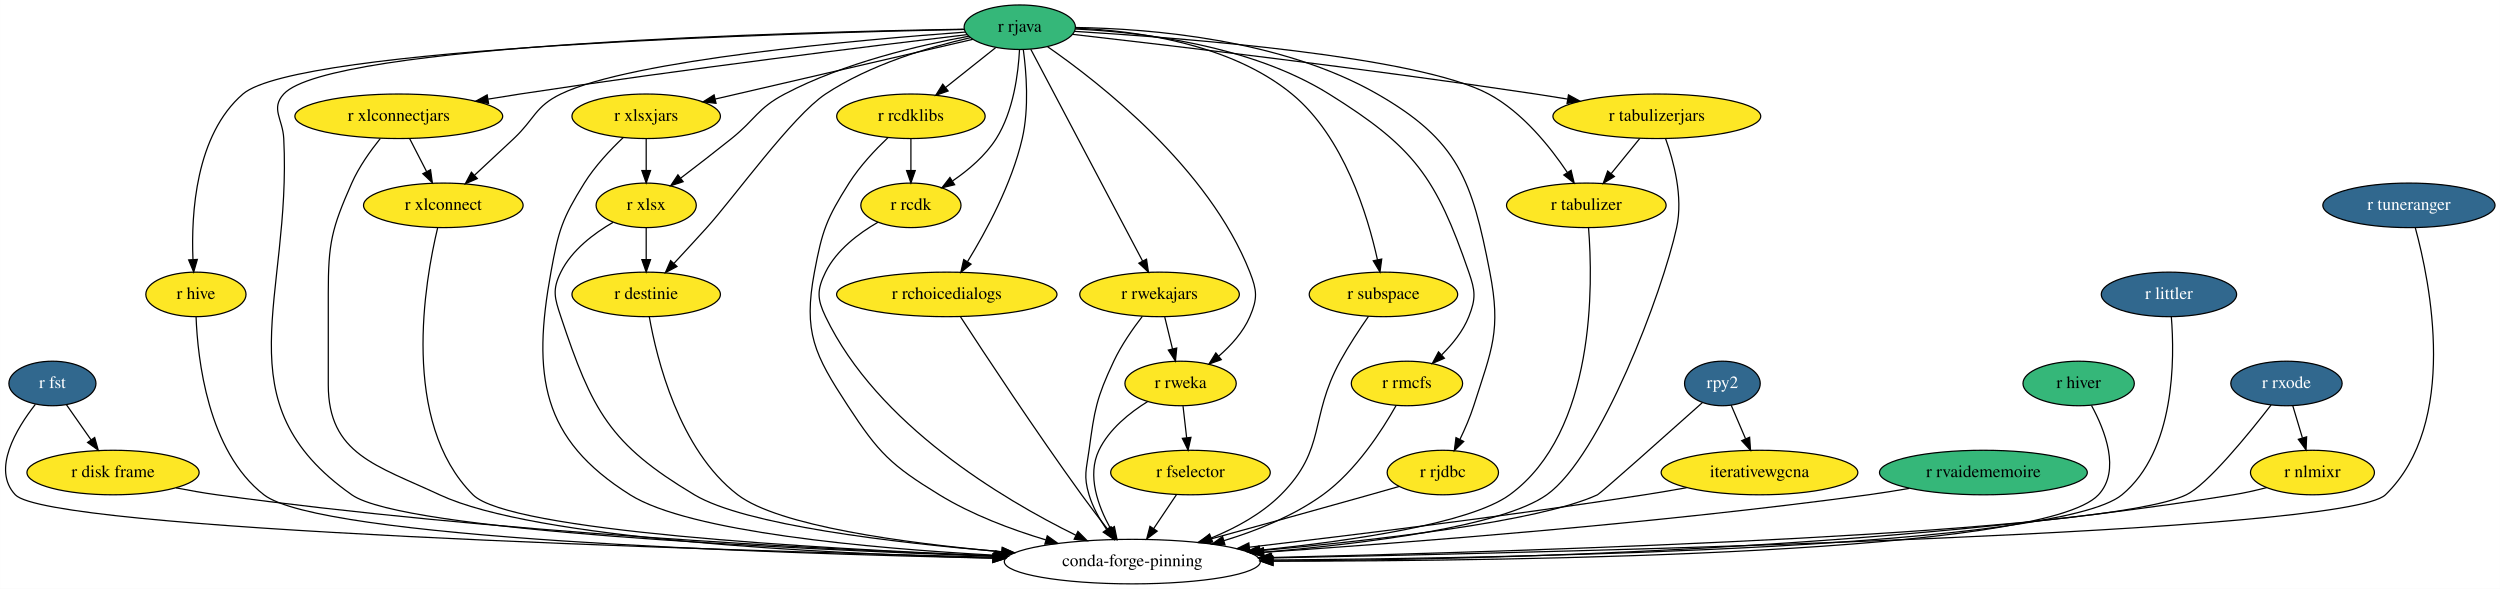
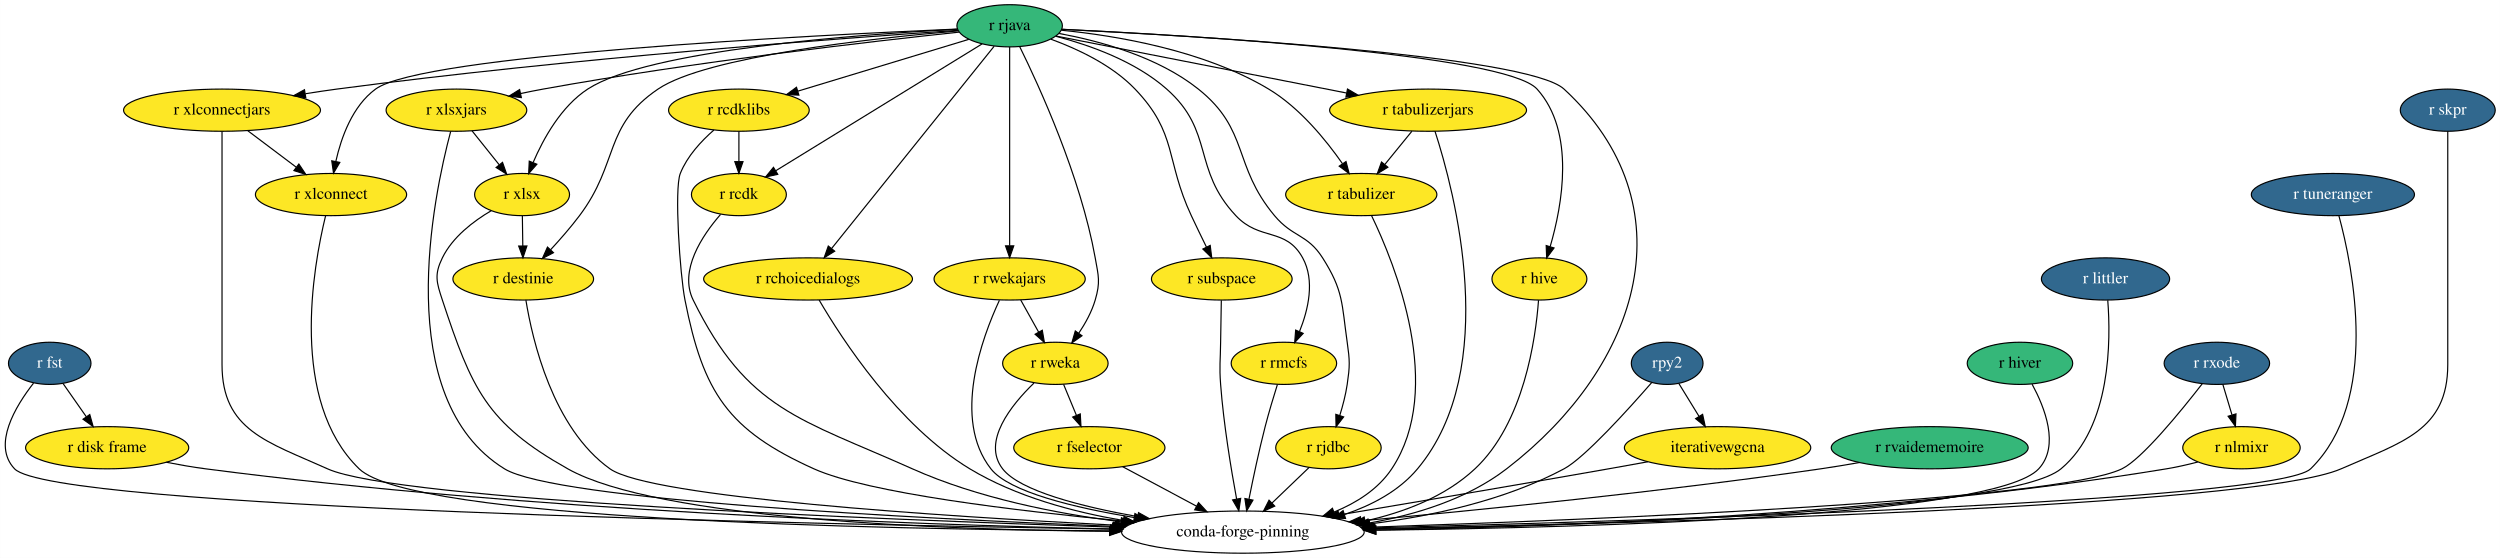
- <svg xmlns="http://www.w3.org/2000/svg" xmlns:xlink="http://www.w3.org/1999/xlink" width="2021pt" height="476pt" viewBox="0.00 0.00 2020.86 476.00">
+ <svg xmlns="http://www.w3.org/2000/svg" xmlns:xlink="http://www.w3.org/1999/xlink" width="2133pt" height="476pt" viewBox="0.00 0.00 2132.86 476.00">
  <g id="graph0" class="graph" transform="scale(1 1) rotate(0) translate(4 472)">
-     <polygon fill="white" stroke="transparent" points="-4,4 -4,-472 2016.86,-472 2016.86,4 -4,4" />
+     <polygon fill="white" stroke="transparent" points="-4,4 -4,-472 2128.86,-472 2128.86,4 -4,4" />
    <g id="node1" class="node">
      <g id="a_node1">
        <a xlink:href="https://github.com/conda-forge/r-fst-feedstock/pull/11" xlink:title="r fst">
-           <ellipse fill="#31688e" stroke="black" cx="38.31" cy="-162" rx="35.19" ry="18" />
-           <text text-anchor="middle" x="38.31" y="-158.3" font-family="Times,serif" font-size="14.00" fill="white">r fst</text>
+           <ellipse fill="#31688e" stroke="black" cx="38.36" cy="-162" rx="35.19" ry="18" />
+           <text text-anchor="middle" x="38.36" y="-158.3" font-family="Times,serif" font-size="14.00" fill="white">r fst</text>
        </a>
      </g>
    </g>
    <g id="node2" class="node">
      <g id="a_node2">
        <a xlink:href="https://github.com/conda-forge/r-disk.frame-feedstock" xlink:title="r disk frame">
-           <ellipse fill="#fde725" stroke="black" cx="87.31" cy="-90" rx="69.59" ry="18" />
-           <text text-anchor="middle" x="87.31" y="-86.3" font-family="Times,serif" font-size="14.00">r disk frame</text>
+           <ellipse fill="#fde725" stroke="black" cx="87.36" cy="-90" rx="69.59" ry="18" />
+           <text text-anchor="middle" x="87.36" y="-86.3" font-family="Times,serif" font-size="14.00">r disk frame</text>
        </a>
      </g>
    </g>
    <g id="edge1" class="edge">
-       <path fill="none" stroke="black" d="M49.68,-144.76C55.56,-136.35 62.89,-125.89 69.51,-116.44" />
-       <polygon fill="black" stroke="black" points="72.46,-118.32 75.33,-108.12 66.72,-114.31 72.46,-118.32" />
+       <path fill="none" stroke="black" d="M49.73,-144.76C55.62,-136.35 62.94,-125.89 69.56,-116.44" />
+       <polygon fill="black" stroke="black" points="72.51,-118.32 75.38,-108.12 66.78,-114.31 72.51,-118.32" />
    </g>
    <g id="node3" class="node">
-       <ellipse fill="none" stroke="black" cx="911.31" cy="-18" rx="103.5" ry="18" />
-       <text text-anchor="middle" x="911.31" y="-14.3" font-family="Times,serif" font-size="14.00">conda-forge-pinning</text>
+       <ellipse fill="none" stroke="black" cx="1056.36" cy="-18" rx="103.5" ry="18" />
+       <text text-anchor="middle" x="1056.36" y="-14.3" font-family="Times,serif" font-size="14.00">conda-forge-pinning</text>
    </g>
    <g id="edge2" class="edge">
-       <path fill="none" stroke="black" d="M24.53,-145.13C9.23,-125.57 -10.93,-92.4 8.31,-72 35.04,-43.66 562.83,-27.41 798.89,-21.54" />
-       <polygon fill="black" stroke="black" points="799.31,-25.03 809.22,-21.28 799.14,-18.03 799.31,-25.03" />
+       <path fill="none" stroke="black" d="M24.55,-145.11C9.22,-125.51 -10.96,-92.33 8.36,-72 40.18,-38.54 679.07,-24.83 943.39,-20.58" />
+       <polygon fill="black" stroke="black" points="943.46,-24.08 953.4,-20.42 943.35,-17.08 943.46,-24.08" />
    </g>
    <g id="edge3" class="edge">
-       <path fill="none" stroke="black" d="M138.22,-77.61C149.1,-75.48 160.55,-73.47 171.31,-72 393.15,-41.73 654.91,-28.13 800.1,-22.52" />
-       <polygon fill="black" stroke="black" points="800.49,-26.01 810.35,-22.13 800.22,-19.01 800.49,-26.01" />
+       <path fill="none" stroke="black" d="M137.81,-77.6C148.82,-75.45 160.45,-73.42 171.36,-72 447.32,-35.99 774.94,-24.41 943.58,-20.71" />
+       <polygon fill="black" stroke="black" points="943.8,-24.21 953.72,-20.49 943.65,-17.21 943.8,-24.21" />
    </g>
    <g id="node4" class="node">
      <g id="a_node4">
        <a xlink:href="https://github.com/conda-forge/r-hive-feedstock" xlink:title="r hive">
-           <ellipse fill="#fde725" stroke="black" cx="154.31" cy="-234" rx="40.5" ry="18" />
-           <text text-anchor="middle" x="154.31" y="-230.3" font-family="Times,serif" font-size="14.00">r hive</text>
+           <ellipse fill="#fde725" stroke="black" cx="1309.36" cy="-234" rx="40.5" ry="18" />
+           <text text-anchor="middle" x="1309.36" y="-230.3" font-family="Times,serif" font-size="14.00">r hive</text>
        </a>
      </g>
    </g>
    <g id="edge4" class="edge">
-       <path fill="none" stroke="black" d="M154.43,-215.94C155.69,-182.21 163.76,-107.25 209.31,-72 254.73,-36.86 611.73,-24.75 798.4,-20.8" />
-       <polygon fill="black" stroke="black" points="798.61,-24.29 808.53,-20.59 798.46,-17.29 798.61,-24.29" />
+       <path fill="none" stroke="black" d="M1308.6,-215.87C1306.18,-183.04 1296.12,-111.02 1254.36,-72 1228.93,-48.23 1194.01,-34.88 1160.58,-27.47" />
+       <polygon fill="black" stroke="black" points="1161.23,-24.03 1150.73,-25.44 1159.82,-30.89 1161.23,-24.03" />
    </g>
    <g id="node5" class="node">
      <g id="a_node5">
        <a xlink:href="https://github.com/conda-forge/r-rjava-feedstock" xlink:title="r rjava">
-           <ellipse fill="#35b779" stroke="black" cx="820.31" cy="-450" rx="45" ry="18" />
-           <text text-anchor="middle" x="820.31" y="-446.3" font-family="Times,serif" font-size="14.00">r rjava</text>
+           <ellipse fill="#35b779" stroke="black" cx="857.36" cy="-450" rx="45" ry="18" />
+           <text text-anchor="middle" x="857.36" y="-446.3" font-family="Times,serif" font-size="14.00">r rjava</text>
        </a>
      </g>
    </g>
    <g id="edge5" class="edge">
-       <path fill="none" stroke="black" d="M775.04,-448.4C642.5,-446.19 262.24,-436.36 225.31,-396 214.51,-384.2 224.5,-375.98 225.31,-360 231.92,-229.85 173.68,-146.91 280.31,-72 321.72,-42.91 629.95,-28.25 799.78,-22.31" />
-       <polygon fill="black" stroke="black" points="800.14,-25.8 810.02,-21.96 799.9,-18.8 800.14,-25.8" />
+       <path fill="none" stroke="black" d="M902.09,-446.97C1013.96,-441.47 1299.2,-424.75 1330.36,-396 1437.4,-297.24 1396.81,-160.78 1281.36,-72 1247.93,-46.29 1204.03,-32.76 1163.89,-25.74" />
+       <polygon fill="black" stroke="black" points="1164.2,-22.24 1153.77,-24.09 1163.08,-29.15 1164.2,-22.24" />
    </g>
    <g id="edge6" class="edge">
-       <path fill="none" stroke="black" d="M775.41,-448.21C639.03,-445.39 236.28,-433.92 192.31,-396 153.98,-362.94 150.42,-299.08 151.92,-262.51" />
-       <polygon fill="black" stroke="black" points="155.44,-262.28 152.51,-252.09 148.45,-261.88 155.44,-262.28" />
+       <path fill="none" stroke="black" d="M901.8,-447.04C1010.04,-441.81 1280.49,-425.85 1307.36,-396 1340.3,-359.41 1328.87,-296.97 1318.52,-261.56" />
+       <polygon fill="black" stroke="black" points="1321.84,-260.43 1315.54,-251.92 1315.15,-262.5 1321.84,-260.43" />
    </g>
    <g id="node6" class="node">
      <g id="a_node6">
        <a xlink:href="https://github.com/conda-forge/r-xlsx-feedstock" xlink:title="r xlsx">
-           <ellipse fill="#fde725" stroke="black" cx="518.31" cy="-306" rx="40.5" ry="18" />
-           <text text-anchor="middle" x="518.31" y="-302.3" font-family="Times,serif" font-size="14.00">r xlsx</text>
+           <ellipse fill="#fde725" stroke="black" cx="441.36" cy="-306" rx="40.5" ry="18" />
+           <text text-anchor="middle" x="441.36" y="-302.3" font-family="Times,serif" font-size="14.00">r xlsx</text>
        </a>
      </g>
    </g>
    <g id="edge7" class="edge">
-       <path fill="none" stroke="black" d="M779.15,-442.73C739.35,-435.48 678.19,-421.2 630.31,-396 608.26,-384.39 606.76,-375.59 587.31,-360 574,-349.33 559.01,-337.76 546.41,-328.16" />
-       <polygon fill="black" stroke="black" points="548.19,-325.12 538.11,-321.86 543.96,-330.69 548.19,-325.12" />
+       <path fill="none" stroke="black" d="M812.95,-447.05C728.51,-442.61 548.63,-429.42 497.36,-396 474.76,-381.26 459.59,-353.87 450.8,-333.36" />
+       <polygon fill="black" stroke="black" points="453.98,-331.89 447,-323.92 447.49,-334.5 453.98,-331.89" />
    </g>
    <g id="node7" class="node">
      <g id="a_node7">
        <a xlink:href="https://github.com/conda-forge/r-xlsxjars-feedstock" xlink:title="r xlsxjars">
-           <ellipse fill="#fde725" stroke="black" cx="518.31" cy="-378" rx="60" ry="18" />
-           <text text-anchor="middle" x="518.31" y="-374.3" font-family="Times,serif" font-size="14.00">r xlsxjars</text>
+           <ellipse fill="#fde725" stroke="black" cx="385.36" cy="-378" rx="60" ry="18" />
+           <text text-anchor="middle" x="385.36" y="-374.3" font-family="Times,serif" font-size="14.00">r xlsxjars</text>
        </a>
      </g>
    </g>
    <g id="edge8" class="edge">
-       <path fill="none" stroke="black" d="M782.37,-440.21C729.85,-428.03 634.62,-405.96 574.02,-391.91" />
-       <polygon fill="black" stroke="black" points="574.77,-388.49 564.24,-389.64 573.19,-395.31 574.77,-388.49" />
+       <path fill="none" stroke="black" d="M814.16,-444.59C740.87,-436.8 587.63,-419.22 459.36,-396 453.15,-394.88 446.67,-393.58 440.24,-392.21" />
+       <polygon fill="black" stroke="black" points="440.75,-388.73 430.23,-390.01 439.25,-395.57 440.75,-388.73" />
    </g>
    <g id="node8" class="node">
      <g id="a_node8">
        <a xlink:href="https://github.com/conda-forge/r-xlconnectjars-feedstock" xlink:title="r xlconnectjars">
-           <ellipse fill="#fde725" stroke="black" cx="318.31" cy="-378" rx="84" ry="18" />
-           <text text-anchor="middle" x="318.31" y="-374.3" font-family="Times,serif" font-size="14.00">r xlconnectjars</text>
+           <ellipse fill="#fde725" stroke="black" cx="185.36" cy="-378" rx="84" ry="18" />
+           <text text-anchor="middle" x="185.36" y="-374.3" font-family="Times,serif" font-size="14.00">r xlconnectjars</text>
        </a>
      </g>
    </g>
    <g id="edge9" class="edge">
-       <path fill="none" stroke="black" d="M777.77,-444.01C704.04,-435.22 547.79,-416.02 416.31,-396 407.97,-394.73 399.24,-393.32 390.57,-391.88" />
-       <polygon fill="black" stroke="black" points="390.9,-388.39 380.46,-390.18 389.74,-395.29 390.9,-388.39" />
+       <path fill="none" stroke="black" d="M813.3,-446.13C716.93,-439.6 480.29,-422.13 283.36,-396 274.66,-394.84 265.54,-393.48 256.53,-392.03" />
+       <polygon fill="black" stroke="black" points="256.85,-388.53 246.41,-390.36 255.71,-395.44 256.85,-388.53" />
    </g>
    <g id="node9" class="node">
      <g id="a_node9">
        <a xlink:href="https://github.com/conda-forge/r-xlconnect-feedstock" xlink:title="r xlconnect">
-           <ellipse fill="#fde725" stroke="black" cx="354.31" cy="-306" rx="64.5" ry="18" />
-           <text text-anchor="middle" x="354.31" y="-302.3" font-family="Times,serif" font-size="14.00">r xlconnect</text>
+           <ellipse fill="#fde725" stroke="black" cx="278.36" cy="-306" rx="64.5" ry="18" />
+           <text text-anchor="middle" x="278.36" y="-302.3" font-family="Times,serif" font-size="14.00">r xlconnect</text>
        </a>
      </g>
    </g>
    <g id="edge10" class="edge">
-       <path fill="none" stroke="black" d="M776.23,-446.06C690.84,-439.82 506.28,-423.53 449.31,-396 428.37,-385.88 428.28,-375.92 411.31,-360 400.97,-350.3 389.53,-339.64 379.63,-330.45" />
-       <polygon fill="black" stroke="black" points="381.78,-327.67 372.07,-323.43 377.02,-332.8 381.78,-327.67" />
+       <path fill="none" stroke="black" d="M812.5,-447.21C689.95,-441.95 356.04,-425.08 316.36,-396 296.63,-381.54 287.05,-354.73 282.46,-334.3" />
+       <polygon fill="black" stroke="black" points="285.86,-333.44 280.49,-324.3 278.99,-334.79 285.86,-333.44" />
    </g>
    <g id="node10" class="node">
      <g id="a_node10">
        <a xlink:href="https://github.com/conda-forge/r-rcdklibs-feedstock" xlink:title="r rcdklibs">
-           <ellipse fill="#fde725" stroke="black" cx="732.31" cy="-378" rx="60" ry="18" />
-           <text text-anchor="middle" x="732.31" y="-374.3" font-family="Times,serif" font-size="14.00">r rcdklibs</text>
+           <ellipse fill="#fde725" stroke="black" cx="626.36" cy="-378" rx="60" ry="18" />
+           <text text-anchor="middle" x="626.36" y="-374.3" font-family="Times,serif" font-size="14.00">r rcdklibs</text>
        </a>
      </g>
    </g>
    <g id="edge11" class="edge">
-       <path fill="none" stroke="black" d="M800.78,-433.46C788.87,-423.99 773.46,-411.73 760.27,-401.24" />
-       <polygon fill="black" stroke="black" points="762.4,-398.46 752.4,-394.98 758.05,-403.94 762.4,-398.46" />
+       <path fill="none" stroke="black" d="M822.53,-438.44C783.75,-426.69 720.72,-407.59 676.6,-394.22" />
+       <polygon fill="black" stroke="black" points="677.52,-390.85 666.94,-391.29 675.49,-397.54 677.52,-390.85" />
    </g>
    <g id="node11" class="node">
      <g id="a_node11">
        <a xlink:href="https://github.com/conda-forge/r-rcdk-feedstock" xlink:title="r rcdk">
-           <ellipse fill="#fde725" stroke="black" cx="732.31" cy="-306" rx="40.5" ry="18" />
-           <text text-anchor="middle" x="732.31" y="-302.3" font-family="Times,serif" font-size="14.00">r rcdk</text>
+           <ellipse fill="#fde725" stroke="black" cx="626.36" cy="-306" rx="40.5" ry="18" />
+           <text text-anchor="middle" x="626.36" y="-302.3" font-family="Times,serif" font-size="14.00">r rcdk</text>
        </a>
      </g>
    </g>
    <g id="edge12" class="edge">
-       <path fill="none" stroke="black" d="M820.11,-431.96C819.14,-413.02 815.31,-382.18 801.31,-360 792.6,-346.2 778.95,-334.6 766.08,-325.81" />
-       <polygon fill="black" stroke="black" points="767.66,-322.67 757.37,-320.18 763.87,-328.55 767.66,-322.67" />
+       <path fill="none" stroke="black" d="M833.94,-434.6C792.13,-408.9 704.64,-355.12 657.71,-326.27" />
+       <polygon fill="black" stroke="black" points="659.51,-323.27 649.16,-321.01 655.85,-329.23 659.51,-323.27" />
    </g>
    <g id="node12" class="node">
      <g id="a_node12">
        <a xlink:href="https://github.com/conda-forge/r-rchoicedialogs-feedstock" xlink:title="r rchoicedialogs">
-           <ellipse fill="#fde725" stroke="black" cx="761.31" cy="-234" rx="89.08" ry="18" />
-           <text text-anchor="middle" x="761.31" y="-230.3" font-family="Times,serif" font-size="14.00">r rchoicedialogs</text>
+           <ellipse fill="#fde725" stroke="black" cx="685.36" cy="-234" rx="89.08" ry="18" />
+           <text text-anchor="middle" x="685.36" y="-230.3" font-family="Times,serif" font-size="14.00">r rchoicedialogs</text>
        </a>
      </g>
    </g>
    <g id="edge13" class="edge">
-       <path fill="none" stroke="black" d="M823.16,-432.02C825.62,-413.92 827.98,-384.55 822.31,-360 813.83,-323.28 793.02,-284.88 778.07,-260.49" />
-       <polygon fill="black" stroke="black" points="780.93,-258.48 772.66,-251.86 775,-262.19 780.93,-258.48" />
+       <path fill="none" stroke="black" d="M844.15,-432.56C814.22,-395.32 741.09,-304.33 705.49,-260.04" />
+       <polygon fill="black" stroke="black" points="708.09,-257.69 699.1,-252.09 702.63,-262.07 708.09,-257.69" />
    </g>
    <g id="node13" class="node">
      <g id="a_node13">
        <a xlink:href="https://github.com/conda-forge/r-rwekajars-feedstock" xlink:title="r rwekajars">
-           <ellipse fill="#fde725" stroke="black" cx="933.31" cy="-234" rx="64.5" ry="18" />
-           <text text-anchor="middle" x="933.31" y="-230.3" font-family="Times,serif" font-size="14.00">r rwekajars</text>
+           <ellipse fill="#fde725" stroke="black" cx="857.36" cy="-234" rx="64.5" ry="18" />
+           <text text-anchor="middle" x="857.36" y="-230.3" font-family="Times,serif" font-size="14.00">r rwekajars</text>
        </a>
      </g>
    </g>
    <g id="edge14" class="edge">
-       <path fill="none" stroke="black" d="M829.18,-432.21C848.81,-395.03 896.06,-305.55 919.56,-261.04" />
-       <polygon fill="black" stroke="black" points="922.76,-262.49 924.33,-252.01 916.57,-259.22 922.76,-262.49" />
+       <path fill="none" stroke="black" d="M857.36,-431.85C857.36,-394.83 857.36,-307.18 857.36,-262.39" />
+       <polygon fill="black" stroke="black" points="860.86,-262.23 857.36,-252.23 853.86,-262.23 860.86,-262.23" />
    </g>
    <g id="node14" class="node">
      <g id="a_node14">
        <a xlink:href="https://github.com/conda-forge/r-rweka-feedstock" xlink:title="r rweka">
-           <ellipse fill="#fde725" stroke="black" cx="950.31" cy="-162" rx="45" ry="18" />
-           <text text-anchor="middle" x="950.31" y="-158.3" font-family="Times,serif" font-size="14.00">r rweka</text>
+           <ellipse fill="#fde725" stroke="black" cx="896.36" cy="-162" rx="45" ry="18" />
+           <text text-anchor="middle" x="896.36" y="-158.3" font-family="Times,serif" font-size="14.00">r rweka</text>
        </a>
      </g>
    </g>
    <g id="edge15" class="edge">
-       <path fill="none" stroke="black" d="M842.85,-434.2C884.7,-405.19 973.17,-336.26 1006.31,-252 1012.17,-237.11 1012.64,-230.7 1006.31,-216 1000.97,-203.58 991.12,-192.71 981.16,-184.1" />
-       <polygon fill="black" stroke="black" points="983.21,-181.26 973.23,-177.7 978.81,-186.7 983.21,-181.26" />
+       <path fill="none" stroke="black" d="M865.94,-432.19C882.39,-398.87 917.87,-321.65 930.36,-252 933.19,-236.25 934.87,-231.35 930.36,-216 927.44,-206.03 922.01,-196.17 916.33,-187.7" />
+       <polygon fill="black" stroke="black" points="919.08,-185.53 910.41,-179.43 913.38,-189.6 919.08,-185.53" />
    </g>
    <g id="node15" class="node">
      <g id="a_node15">
        <a xlink:href="https://github.com/conda-forge/r-subspace-feedstock" xlink:title="r subspace">
-           <ellipse fill="#fde725" stroke="black" cx="1114.31" cy="-234" rx="60" ry="18" />
-           <text text-anchor="middle" x="1114.31" y="-230.3" font-family="Times,serif" font-size="14.00">r subspace</text>
+           <ellipse fill="#fde725" stroke="black" cx="1038.36" cy="-234" rx="60" ry="18" />
+           <text text-anchor="middle" x="1038.36" y="-230.3" font-family="Times,serif" font-size="14.00">r subspace</text>
        </a>
      </g>
    </g>
    <g id="edge16" class="edge">
-       <path fill="none" stroke="black" d="M865.41,-449.26C913.79,-447.23 990.39,-437.05 1040.31,-396 1082.27,-361.5 1101.55,-298 1109.48,-261.92" />
-       <polygon fill="black" stroke="black" points="1112.91,-262.59 1111.5,-252.09 1106.06,-261.17 1112.91,-262.59" />
+       <path fill="none" stroke="black" d="M892.49,-438.58C915.44,-430.23 944.7,-416.5 964.36,-396 1000.72,-358.09 990.13,-335.59 1012.36,-288 1016.46,-279.23 1021.08,-269.72 1025.27,-261.2" />
+       <polygon fill="black" stroke="black" points="1028.47,-262.62 1029.77,-252.11 1022.2,-259.52 1028.47,-262.62" />
    </g>
    <g id="node16" class="node">
      <g id="a_node16">
        <a xlink:href="https://github.com/conda-forge/r-rmcfs-feedstock" xlink:title="r rmcfs">
-           <ellipse fill="#fde725" stroke="black" cx="1133.31" cy="-162" rx="45" ry="18" />
-           <text text-anchor="middle" x="1133.31" y="-158.3" font-family="Times,serif" font-size="14.00">r rmcfs</text>
+           <ellipse fill="#fde725" stroke="black" cx="1091.36" cy="-162" rx="45" ry="18" />
+           <text text-anchor="middle" x="1091.36" y="-158.3" font-family="Times,serif" font-size="14.00">r rmcfs</text>
        </a>
      </g>
    </g>
    <g id="edge17" class="edge">
-       <path fill="none" stroke="black" d="M865.26,-448.53C918.11,-446.05 1006.67,-435.65 1070.31,-396 1139.36,-352.98 1156.74,-328.89 1183.31,-252 1188.54,-236.88 1189.22,-230.87 1183.31,-216 1178.69,-204.36 1170.16,-193.8 1161.45,-185.22" />
-       <polygon fill="black" stroke="black" points="1163.56,-182.41 1153.83,-178.21 1158.82,-187.56 1163.56,-182.41" />
+       <path fill="none" stroke="black" d="M896.67,-441.06C925.62,-433.55 964.46,-419.77 991.36,-396 1032.35,-359.78 1012.93,-327.88 1050.36,-288 1070.87,-266.15 1092.9,-278.24 1107.36,-252 1118.03,-232.65 1112.13,-207.69 1104.66,-189.12" />
+       <polygon fill="black" stroke="black" points="1107.8,-187.55 1100.57,-179.8 1101.39,-190.37 1107.8,-187.55" />
    </g>
    <g id="node17" class="node">
      <g id="a_node17">
        <a xlink:href="https://github.com/conda-forge/r-rjdbc-feedstock" xlink:title="r rjdbc">
-           <ellipse fill="#fde725" stroke="black" cx="1162.31" cy="-90" rx="45" ry="18" />
-           <text text-anchor="middle" x="1162.31" y="-86.3" font-family="Times,serif" font-size="14.00">r rjdbc</text>
+           <ellipse fill="#fde725" stroke="black" cx="1129.36" cy="-90" rx="45" ry="18" />
+           <text text-anchor="middle" x="1129.36" y="-86.3" font-family="Times,serif" font-size="14.00">r rjdbc</text>
        </a>
      </g>
    </g>
    <g id="edge18" class="edge">
-       <path fill="none" stroke="black" d="M865.54,-449.78C925.26,-448.87 1031.87,-440.4 1109.31,-396 1174.99,-358.34 1185.91,-326.33 1200.31,-252 1209.51,-204.54 1202.05,-190.05 1187.31,-144 1184.38,-134.85 1180.21,-125.23 1176.12,-116.75" />
-       <polygon fill="black" stroke="black" points="1179.2,-115.09 1171.59,-107.72 1172.95,-118.23 1179.2,-115.09" />
+       <path fill="none" stroke="black" d="M899.57,-443.43C934.52,-437 983.86,-423.53 1018.36,-396 1062.15,-361.06 1047.44,-330.99 1083.36,-288 1098.91,-269.39 1111.34,-272.45 1124.36,-252 1142.27,-223.88 1140.65,-213 1145.36,-180 1147.63,-164.16 1147.7,-159.83 1145.36,-144 1144.07,-135.21 1141.62,-125.86 1139.02,-117.5" />
+       <polygon fill="black" stroke="black" points="1142.31,-116.29 1135.85,-107.9 1135.66,-118.49 1142.31,-116.29" />
    </g>
    <g id="node18" class="node">
      <g id="a_node18">
        <a xlink:href="https://github.com/conda-forge/r-tabulizer-feedstock" xlink:title="r tabulizer">
-           <ellipse fill="#fde725" stroke="black" cx="1278.31" cy="-306" rx="64.5" ry="18" />
-           <text text-anchor="middle" x="1278.31" y="-302.3" font-family="Times,serif" font-size="14.00">r tabulizer</text>
+           <ellipse fill="#fde725" stroke="black" cx="1157.36" cy="-306" rx="64.5" ry="18" />
+           <text text-anchor="middle" x="1157.36" y="-302.3" font-family="Times,serif" font-size="14.00">r tabulizer</text>
        </a>
      </g>
    </g>
    <g id="edge19" class="edge">
-       <path fill="none" stroke="black" d="M864.55,-446.64C951.71,-441.37 1142.14,-426.63 1199.31,-396 1226.6,-381.38 1249.01,-353.39 1262.9,-332.68" />
-       <polygon fill="black" stroke="black" points="1266,-334.33 1268.49,-324.04 1260.12,-330.53 1266,-334.33" />
+       <path fill="none" stroke="black" d="M901.4,-446.23C948.23,-441.59 1023.04,-429.17 1078.36,-396 1104.76,-380.17 1127.18,-352.63 1141.32,-332.37" />
+       <polygon fill="black" stroke="black" points="1144.34,-334.16 1147.04,-323.91 1138.54,-330.23 1144.34,-334.16" />
    </g>
    <g id="node19" class="node">
      <g id="a_node19">
        <a xlink:href="https://github.com/conda-forge/r-tabulizerjars-feedstock" xlink:title="r tabulizerjars">
-           <ellipse fill="#fde725" stroke="black" cx="1335.31" cy="-378" rx="84" ry="18" />
-           <text text-anchor="middle" x="1335.31" y="-374.3" font-family="Times,serif" font-size="14.00">r tabulizerjars</text>
+           <ellipse fill="#fde725" stroke="black" cx="1214.36" cy="-378" rx="84" ry="18" />
+           <text text-anchor="middle" x="1214.36" y="-374.3" font-family="Times,serif" font-size="14.00">r tabulizerjars</text>
        </a>
      </g>
    </g>
    <g id="edge20" class="edge">
-       <path fill="none" stroke="black" d="M863.02,-444.22C938.63,-435.61 1100.91,-416.49 1237.31,-396 1245.66,-394.75 1254.39,-393.35 1263.06,-391.92" />
-       <polygon fill="black" stroke="black" points="1263.89,-395.32 1273.17,-390.22 1262.73,-388.42 1263.89,-395.32" />
+       <path fill="none" stroke="black" d="M896.93,-441.24C956.66,-429.53 1070.71,-407.17 1144.6,-392.68" />
+       <polygon fill="black" stroke="black" points="1145.61,-396.05 1154.75,-390.69 1144.27,-389.18 1145.61,-396.05" />
    </g>
    <g id="node20" class="node">
      <g id="a_node20">
        <a xlink:href="https://github.com/conda-forge/r-destinie-feedstock" xlink:title="r destinie">
-           <ellipse fill="#fde725" stroke="black" cx="518.31" cy="-234" rx="60" ry="18" />
-           <text text-anchor="middle" x="518.31" y="-230.3" font-family="Times,serif" font-size="14.00">r destinie</text>
+           <ellipse fill="#fde725" stroke="black" cx="442.36" cy="-234" rx="60" ry="18" />
+           <text text-anchor="middle" x="442.36" y="-230.3" font-family="Times,serif" font-size="14.00">r destinie</text>
        </a>
      </g>
    </g>
    <g id="edge21" class="edge">
-       <path fill="none" stroke="black" d="M780.36,-441.52C747.01,-433.93 699.29,-419.82 663.31,-396 636.54,-378.27 588.88,-311.79 567.31,-288 558.72,-278.52 549.19,-268.17 540.83,-259.16" />
-       <polygon fill="black" stroke="black" points="543.21,-256.58 533.84,-251.63 538.08,-261.34 543.21,-256.58" />
+       <path fill="none" stroke="black" d="M813.53,-445.64C740.65,-439.35 598.48,-423.84 557.36,-396 510.59,-364.33 524.35,-333.12 490.36,-288 482.85,-278.03 473.84,-267.72 465.66,-258.87" />
+       <polygon fill="black" stroke="black" points="468.14,-256.4 458.74,-251.51 463.04,-261.19 468.14,-256.4" />
    </g>
    <g id="edge22" class="edge">
-       <path fill="none" stroke="black" d="M491.63,-292.33C476.2,-283.42 458.13,-269.88 449.31,-252 442.24,-237.65 444.25,-231.18 449.31,-216 474.61,-140.11 488.61,-112.99 557.31,-72 598.23,-47.59 717.14,-33.4 805.93,-25.96" />
-       <polygon fill="black" stroke="black" points="806.37,-29.43 816.05,-25.12 805.8,-22.45 806.37,-29.43" />
+       <path fill="none" stroke="black" d="M415.06,-292.24C399.84,-283.29 382.04,-269.75 373.36,-252 366.34,-237.62 368.34,-231.19 373.36,-216 398.41,-140.3 410.84,-111.05 480.36,-72 556.89,-29.02 797.47,-20.02 942.38,-18.64" />
+       <polygon fill="black" stroke="black" points="942.68,-22.14 952.65,-18.55 942.62,-15.14 942.68,-22.14" />
    </g>
    <g id="edge23" class="edge">
-       <path fill="none" stroke="black" d="M518.31,-287.7C518.31,-279.98 518.31,-270.71 518.31,-262.11" />
-       <polygon fill="black" stroke="black" points="521.81,-262.1 518.31,-252.1 514.81,-262.1 521.81,-262.1" />
+       <path fill="none" stroke="black" d="M441.61,-287.7C441.72,-279.98 441.85,-270.71 441.98,-262.11" />
+       <polygon fill="black" stroke="black" points="445.48,-262.15 442.12,-252.1 438.48,-262.05 445.48,-262.15" />
    </g>
    <g id="edge24" class="edge">
-       <path fill="none" stroke="black" d="M499.74,-360.8C489.38,-350.99 476.88,-337.74 468.31,-324 450.23,-295 447.41,-285.63 441.31,-252 426.16,-168.46 433.43,-117.18 505.31,-72 553.07,-41.98 697.67,-28.81 800.67,-23.14" />
-       <polygon fill="black" stroke="black" points="801.02,-26.63 810.82,-22.6 800.64,-19.64 801.02,-26.63" />
+       <path fill="none" stroke="black" d="M380.46,-359.92C365.79,-304.84 329.08,-132.06 426.36,-72 469.38,-45.44 776.78,-29.66 945.74,-22.9" />
+       <polygon fill="black" stroke="black" points="946.06,-26.39 955.92,-22.5 945.79,-19.39 946.06,-26.39" />
    </g>
    <g id="edge25" class="edge">
-       <path fill="none" stroke="black" d="M518.31,-359.7C518.31,-351.98 518.31,-342.71 518.31,-334.11" />
-       <polygon fill="black" stroke="black" points="521.81,-334.1 518.31,-324.1 514.81,-334.1 521.81,-334.1" />
+       <path fill="none" stroke="black" d="M398.64,-360.41C405.54,-351.78 414.11,-341.06 421.77,-331.5" />
+       <polygon fill="black" stroke="black" points="424.67,-333.47 428.19,-323.47 419.21,-329.09 424.67,-333.47" />
    </g>
    <g id="edge26" class="edge">
-       <path fill="none" stroke="black" d="M303.33,-359.97C295.38,-350.09 286.08,-337.05 280.31,-324 263.96,-287.01 261.31,-275.45 261.31,-235 261.31,-235 261.31,-235 261.31,-161 261.31,-104.74 300.35,-95.81 351.31,-72 428.08,-36.13 658.09,-24.54 798.31,-20.79" />
-       <polygon fill="black" stroke="black" points="798.76,-24.28 808.67,-20.52 798.58,-17.28 798.76,-24.28" />
+       <path fill="none" stroke="black" d="M185.36,-359.95C185.36,-333.29 185.36,-280.11 185.36,-235 185.36,-235 185.36,-235 185.36,-161 185.36,-104.74 224.09,-95.13 275.36,-72 334.79,-45.19 743.92,-28.79 945.12,-22.26" />
+       <polygon fill="black" stroke="black" points="945.25,-25.76 955.13,-21.94 945.02,-18.76 945.25,-25.76" />
    </g>
    <g id="edge27" class="edge">
-       <path fill="none" stroke="black" d="M327.03,-360.05C331.17,-352.01 336.21,-342.2 340.82,-333.23" />
-       <polygon fill="black" stroke="black" points="343.97,-334.77 345.43,-324.28 337.74,-331.57 343.97,-334.77" />
+       <path fill="none" stroke="black" d="M207.4,-360.41C219.77,-351.1 235.36,-339.37 248.78,-329.27" />
+       <polygon fill="black" stroke="black" points="250.92,-332.04 256.8,-323.23 246.71,-326.45 250.92,-332.04" />
    </g>
    <g id="edge28" class="edge">
-       <path fill="none" stroke="black" d="M349.76,-287.95C339.39,-244.86 319.26,-130.84 378.31,-72 407.59,-42.83 653.28,-28.61 800.66,-22.65" />
-       <polygon fill="black" stroke="black" points="800.81,-26.15 810.66,-22.25 800.53,-19.15 800.81,-26.15" />
+       <path fill="none" stroke="black" d="M273.71,-287.85C263.11,-244.51 242.47,-129.98 302.36,-72 347.28,-28.52 743.12,-20.4 942.55,-19.1" />
+       <polygon fill="black" stroke="black" points="942.8,-22.59 952.78,-19.03 942.76,-15.59 942.8,-22.59" />
    </g>
    <g id="edge29" class="edge">
-       <path fill="none" stroke="black" d="M713.8,-360.77C703.46,-350.94 690.96,-337.69 682.31,-324 663.97,-294.98 660.64,-285.75 654.31,-252 645.19,-203.37 654.24,-185.41 681.31,-144 706.42,-105.59 716.18,-95.97 755.31,-72 781.6,-55.89 813.41,-43.96 841.43,-35.53" />
-       <polygon fill="black" stroke="black" points="842.54,-38.85 851.17,-32.69 840.59,-32.13 842.54,-38.85" />
+       <path fill="none" stroke="black" d="M605.07,-361.11C594.26,-351.68 582.2,-338.7 576.36,-324 571.11,-310.76 576.05,-237.85 580.36,-216 595.96,-136.99 616.94,-105.08 690.36,-72 736.21,-51.35 862.96,-36.13 954.46,-27.42" />
+       <polygon fill="black" stroke="black" points="954.96,-30.89 964.59,-26.47 954.31,-23.92 954.96,-30.89" />
    </g>
    <g id="edge30" class="edge">
-       <path fill="none" stroke="black" d="M732.31,-359.7C732.31,-351.98 732.31,-342.71 732.31,-334.11" />
-       <polygon fill="black" stroke="black" points="735.81,-334.1 732.31,-324.1 728.81,-334.1 735.81,-334.1" />
+       <path fill="none" stroke="black" d="M626.36,-359.7C626.36,-351.98 626.36,-342.71 626.36,-334.11" />
+       <polygon fill="black" stroke="black" points="629.86,-334.1 626.36,-324.1 622.86,-334.1 629.86,-334.1" />
    </g>
    <g id="edge31" class="edge">
-       <path fill="none" stroke="black" d="M705.63,-292.33C690.2,-283.42 672.13,-269.88 663.31,-252 656.24,-237.65 656.4,-230.43 663.31,-216 705.02,-128.91 806.2,-68.61 865.64,-39.32" />
-       <polygon fill="black" stroke="black" points="867.33,-42.39 874.81,-34.88 864.28,-36.09 867.33,-42.39" />
+       <path fill="none" stroke="black" d="M610.71,-289.05C595.07,-271.09 575,-241.13 587.36,-216 633.68,-121.88 678.63,-114.87 774.36,-72 830.22,-46.99 897.41,-33.78 952.19,-26.8" />
+       <polygon fill="black" stroke="black" points="952.77,-30.26 962.27,-25.57 951.92,-23.31 952.77,-30.26" />
    </g>
    <g id="edge32" class="edge">
-       <path fill="none" stroke="black" d="M772.42,-215.84C791.75,-186.13 833.09,-123.4 870.31,-72 877.03,-62.72 884.65,-52.73 891.49,-43.96" />
-       <polygon fill="black" stroke="black" points="894.33,-46.01 897.74,-35.98 888.82,-41.69 894.33,-46.01" />
+       <path fill="none" stroke="black" d="M694.82,-215.99C714.25,-182.71 762.06,-108.99 823.36,-72 862.74,-48.24 911.71,-35.12 954.58,-27.88" />
+       <polygon fill="black" stroke="black" points="955.16,-31.33 964.48,-26.29 954.05,-24.42 955.16,-31.33" />
    </g>
    <g id="edge33" class="edge">
-       <path fill="none" stroke="black" d="M919.4,-216.25C911.68,-206.24 902.43,-192.99 896.31,-180 882.16,-149.95 880.8,-140.91 876.31,-108 874.15,-92.15 871.71,-87.32 876.31,-72 879.28,-62.12 884.75,-52.39 890.5,-44.01" />
-       <polygon fill="black" stroke="black" points="893.41,-45.96 896.49,-35.83 887.76,-41.83 893.41,-45.96" />
+       <path fill="none" stroke="black" d="M848.63,-215.8C833.73,-183.79 808.1,-114.45 841.36,-72 856.87,-52.21 912.64,-38.81 963.49,-30.43" />
+       <polygon fill="black" stroke="black" points="964.26,-33.85 973.59,-28.82 963.16,-26.94 964.26,-33.85" />
    </g>
    <g id="edge34" class="edge">
-       <path fill="none" stroke="black" d="M937.51,-215.7C939.41,-207.9 941.69,-198.51 943.8,-189.83" />
-       <polygon fill="black" stroke="black" points="947.2,-190.65 946.16,-180.1 940.4,-189 947.2,-190.65" />
+       <path fill="none" stroke="black" d="M866.8,-216.05C871.4,-207.8 877.03,-197.7 882.14,-188.54" />
+       <polygon fill="black" stroke="black" points="885.2,-190.23 887.01,-179.79 879.09,-186.82 885.2,-190.23" />
    </g>
    <g id="edge35" class="edge">
-       <path fill="none" stroke="black" d="M923.75,-147.43C909.2,-138.42 892.51,-125.09 884.31,-108 874.56,-87.67 883.49,-63.03 893.61,-44.84" />
-       <polygon fill="black" stroke="black" points="896.79,-46.35 898.92,-35.97 890.78,-42.75 896.79,-46.35" />
+       <path fill="none" stroke="black" d="M878.1,-145.17C858.8,-126.51 833.45,-95.14 851.36,-72 865.97,-53.14 918.47,-39.78 966.68,-31.19" />
+       <polygon fill="black" stroke="black" points="967.31,-34.63 976.57,-29.48 966.12,-27.73 967.31,-34.63" />
    </g>
    <g id="node21" class="node">
      <g id="a_node21">
        <a xlink:href="https://github.com/conda-forge/r-fselector-feedstock" xlink:title="r fselector">
-           <ellipse fill="#fde725" stroke="black" cx="958.31" cy="-90" rx="64.5" ry="18" />
-           <text text-anchor="middle" x="958.31" y="-86.3" font-family="Times,serif" font-size="14.00">r fselector</text>
+           <ellipse fill="#fde725" stroke="black" cx="925.36" cy="-90" rx="64.5" ry="18" />
+           <text text-anchor="middle" x="925.36" y="-86.3" font-family="Times,serif" font-size="14.00">r fselector</text>
        </a>
      </g>
    </g>
    <g id="edge36" class="edge">
-       <path fill="none" stroke="black" d="M952.29,-143.7C953.17,-135.98 954.23,-126.71 955.21,-118.11" />
-       <polygon fill="black" stroke="black" points="958.7,-118.44 956.36,-108.1 951.74,-117.64 958.7,-118.44" />
+       <path fill="none" stroke="black" d="M903.38,-144.05C906.65,-136.18 910.61,-126.62 914.26,-117.79" />
+       <polygon fill="black" stroke="black" points="917.61,-118.85 918.21,-108.28 911.15,-116.17 917.61,-118.85" />
    </g>
    <g id="edge37" class="edge">
-       <path fill="none" stroke="black" d="M1102.23,-216.26C1095.11,-206.04 1086.2,-192.57 1079.31,-180 1054.09,-133.93 1068.5,-109.1 1031.31,-72 1015.79,-56.52 994.98,-45.18 975.05,-37.07" />
-       <polygon fill="black" stroke="black" points="976.26,-33.78 965.67,-33.45 973.74,-40.32 976.26,-33.78" />
+       <path fill="none" stroke="black" d="M1037.96,-215.82C1037.73,-205.44 1037.48,-191.96 1037.36,-180 1037.21,-164 1036.16,-159.95 1037.36,-144 1039.93,-110.1 1046.34,-71.47 1051.01,-46.24" />
+       <polygon fill="black" stroke="black" points="1054.47,-46.77 1052.89,-36.3 1047.59,-45.47 1054.47,-46.77" />
    </g>
    <g id="edge38" class="edge">
-       <path fill="none" stroke="black" d="M1124.52,-144.16C1113.31,-124.24 1092.12,-91.34 1065.31,-72 1041.72,-54.98 1012.23,-43.09 985.38,-34.94" />
-       <polygon fill="black" stroke="black" points="986.2,-31.53 975.62,-32.1 984.25,-38.26 986.2,-31.53" />
+       <path fill="none" stroke="black" d="M1085.81,-143.92C1082.55,-133.58 1078.48,-120.1 1075.36,-108 1070.08,-87.47 1065.12,-64.02 1061.59,-46.34" />
+       <polygon fill="black" stroke="black" points="1064.95,-45.3 1059.59,-36.16 1058.08,-46.65 1064.95,-45.3" />
    </g>
    <g id="edge39" class="edge">
-       <path fill="none" stroke="black" d="M1127.08,-78.78C1119.26,-76.53 1111.01,-74.17 1103.31,-72 1060.24,-59.85 1011.64,-46.44 974.11,-36.14" />
-       <polygon fill="black" stroke="black" points="974.9,-32.73 964.33,-33.46 973.05,-39.48 974.9,-32.73" />
+       <path fill="none" stroke="black" d="M1112.8,-73.12C1103.46,-64.16 1091.6,-52.79 1081.17,-42.79" />
+       <polygon fill="black" stroke="black" points="1083.52,-40.19 1073.88,-35.8 1078.68,-45.24 1083.52,-40.19" />
    </g>
    <g id="edge40" class="edge">
-       <path fill="none" stroke="black" d="M1280.1,-287.94C1283.69,-243.26 1286.23,-122.83 1216.31,-72 1184.54,-48.9 1089.6,-34.9 1013.99,-27.14" />
-       <polygon fill="black" stroke="black" points="1014.23,-23.65 1003.93,-26.13 1013.53,-30.61 1014.23,-23.65" />
+       <path fill="none" stroke="black" d="M1166.14,-288.02C1185.98,-246.98 1229.18,-140.76 1183.36,-72 1171.81,-54.66 1153.38,-42.98 1134.11,-35.12" />
+       <polygon fill="black" stroke="black" points="1135.2,-31.79 1124.61,-31.56 1132.75,-38.35 1135.2,-31.79" />
    </g>
    <g id="edge41" class="edge">
-       <path fill="none" stroke="black" d="M1342.39,-359.86C1348.89,-341.89 1356.74,-312.85 1351.31,-288 1339.93,-235.86 1289.88,-102.82 1246.31,-72 1210.28,-46.51 1101.58,-32.7 1017.67,-25.63" />
-       <polygon fill="black" stroke="black" points="1017.82,-22.13 1007.56,-24.8 1017.24,-29.11 1017.82,-22.13" />
+       <path fill="none" stroke="black" d="M1220.28,-359.98C1236.71,-309.33 1277.12,-157.7 1205.36,-72 1189.48,-53.04 1166.33,-40.86 1142.99,-33.03" />
+       <polygon fill="black" stroke="black" points="1143.93,-29.66 1133.34,-30.04 1141.86,-36.35 1143.93,-29.66" />
    </g>
    <g id="edge42" class="edge">
-       <path fill="none" stroke="black" d="M1321.51,-360.05C1314.58,-351.54 1306.05,-341.07 1298.41,-331.68" />
-       <polygon fill="black" stroke="black" points="1301.01,-329.33 1291.98,-323.79 1295.58,-333.75 1301.01,-329.33" />
+       <path fill="none" stroke="black" d="M1200.57,-360.05C1193.63,-351.54 1185.11,-341.07 1177.46,-331.68" />
+       <polygon fill="black" stroke="black" points="1180.06,-329.33 1171.03,-323.79 1174.64,-333.75 1180.06,-329.33" />
    </g>
    <g id="edge43" class="edge">
-       <path fill="none" stroke="black" d="M520.84,-215.88C526.75,-182.39 544.76,-108.32 592.31,-72 625.2,-46.88 726.03,-33.11 805.62,-25.96" />
-       <polygon fill="black" stroke="black" points="806.05,-29.43 815.71,-25.07 805.44,-22.46 806.05,-29.43" />
+       <path fill="none" stroke="black" d="M444.64,-215.86C450.14,-182 467.5,-106.8 516.36,-72 550.61,-47.61 799.7,-31.46 947.33,-23.92" />
+       <polygon fill="black" stroke="black" points="947.53,-27.42 957.34,-23.42 947.18,-20.43 947.53,-27.42" />
    </g>
    <g id="edge49" class="edge">
-       <path fill="none" stroke="black" d="M946.94,-72.05C941.42,-63.84 934.67,-53.79 928.54,-44.66" />
-       <polygon fill="black" stroke="black" points="931.39,-42.63 922.91,-36.28 925.58,-46.53 931.39,-42.63" />
+       <path fill="none" stroke="black" d="M953.79,-73.81C972.19,-63.98 996.41,-51.03 1016.7,-40.19" />
+       <polygon fill="black" stroke="black" points="1018.54,-43.18 1025.71,-35.38 1015.24,-37.01 1018.54,-43.18" />
    </g>
    <g id="node22" class="node">
      <g id="a_node22">
        <a xlink:href="https://github.com/conda-forge/rpy2-feedstock/pull/55" xlink:title="rpy2">
-           <ellipse fill="#31688e" stroke="black" cx="1388.31" cy="-162" rx="30.59" ry="18" />
-           <text text-anchor="middle" x="1388.31" y="-158.3" font-family="Times,serif" font-size="14.00" fill="white">rpy2</text>
+           <ellipse fill="#31688e" stroke="black" cx="1418.36" cy="-162" rx="30.59" ry="18" />
+           <text text-anchor="middle" x="1418.36" y="-158.3" font-family="Times,serif" font-size="14.00" fill="white">rpy2</text>
        </a>
      </g>
    </g>
    <g id="edge44" class="edge">
-       <path fill="none" stroke="black" d="M1372.14,-146.53C1344.25,-121.62 1289.83,-73.16 1287.31,-72 1240.15,-50.3 1108.68,-35.24 1014.51,-26.86" />
-       <polygon fill="black" stroke="black" points="1014.63,-23.36 1004.37,-25.97 1014.02,-30.33 1014.63,-23.36" />
+       <path fill="none" stroke="black" d="M1405.25,-145.7C1385.33,-122.83 1347.9,-81.38 1330.36,-72 1279.69,-44.9 1217.15,-31.54 1164.63,-25" />
+       <polygon fill="black" stroke="black" points="1164.94,-21.51 1154.6,-23.81 1164.12,-28.46 1164.94,-21.51" />
    </g>
    <g id="node23" class="node">
      <g id="a_node23">
        <a xlink:href="https://github.com/conda-forge/iterativewgcna-feedstock" xlink:title="iterativewgcna">
-           <ellipse fill="#fde725" stroke="black" cx="1418.31" cy="-90" rx="79.5" ry="18" />
-           <text text-anchor="middle" x="1418.31" y="-86.3" font-family="Times,serif" font-size="14.00">iterativewgcna</text>
+           <ellipse fill="#fde725" stroke="black" cx="1461.36" cy="-90" rx="79.5" ry="18" />
+           <text text-anchor="middle" x="1461.36" y="-86.3" font-family="Times,serif" font-size="14.00">iterativewgcna</text>
        </a>
      </g>
    </g>
    <g id="edge45" class="edge">
-       <path fill="none" stroke="black" d="M1395.42,-144.41C1398.88,-136.34 1403.13,-126.43 1407.02,-117.35" />
-       <polygon fill="black" stroke="black" points="1410.32,-118.53 1411.05,-107.96 1403.89,-115.77 1410.32,-118.53" />
+       <path fill="none" stroke="black" d="M1428.34,-144.76C1433.45,-136.44 1439.8,-126.1 1445.56,-116.73" />
+       <polygon fill="black" stroke="black" points="1448.59,-118.48 1450.84,-108.12 1442.63,-114.81 1448.59,-118.48" />
    </g>
    <g id="edge46" class="edge">
-       <path fill="none" stroke="black" d="M1359.36,-77.73C1348.07,-75.72 1336.34,-73.71 1325.31,-72 1216.08,-55.04 1090.02,-39.47 1005.98,-29.66" />
-       <polygon fill="black" stroke="black" points="1006.28,-26.17 995.94,-28.49 1005.47,-33.12 1006.28,-26.17" />
+       <path fill="none" stroke="black" d="M1401.85,-78.01C1390.73,-75.98 1379.19,-73.91 1368.36,-72 1290.3,-58.23 1201.12,-43.15 1138.16,-32.61" />
+       <polygon fill="black" stroke="black" points="1138.72,-29.15 1128.28,-30.95 1137.57,-36.06 1138.72,-29.15" />
    </g>
    <g id="node24" class="node">
      <g id="a_node24">
        <a xlink:href="https://github.com/conda-forge/r-rvaidememoire-feedstock" xlink:title="r rvaidememoire">
-           <ellipse fill="#35b779" stroke="black" cx="1599.31" cy="-90" rx="84" ry="18" />
-           <text text-anchor="middle" x="1599.31" y="-86.3" font-family="Times,serif" font-size="14.00">r rvaidememoire</text>
+           <ellipse fill="#35b779" stroke="black" cx="1642.36" cy="-90" rx="84" ry="18" />
+           <text text-anchor="middle" x="1642.36" y="-86.3" font-family="Times,serif" font-size="14.00">r rvaidememoire</text>
        </a>
      </g>
    </g>
    <g id="edge47" class="edge">
-       <path fill="none" stroke="black" d="M1539.41,-77.21C1528.43,-75.29 1517.05,-73.46 1506.31,-72 1335.93,-48.89 1136.68,-33.48 1017.42,-25.5" />
-       <polygon fill="black" stroke="black" points="1017.41,-21.99 1007.2,-24.82 1016.94,-28.97 1017.41,-21.99" />
+       <path fill="none" stroke="black" d="M1582.44,-77.38C1571.46,-75.44 1560.08,-73.55 1549.36,-72 1414.08,-52.39 1256.94,-36.72 1157.11,-27.64" />
+       <polygon fill="black" stroke="black" points="1157.3,-24.14 1147.03,-26.73 1156.67,-31.11 1157.3,-24.14" />
    </g>
    <g id="node25" class="node">
      <g id="a_node25">
        <a xlink:href="https://github.com/conda-forge/r-hiver-feedstock" xlink:title="r hiver">
-           <ellipse fill="#35b779" stroke="black" cx="1676.31" cy="-162" rx="45" ry="18" />
-           <text text-anchor="middle" x="1676.31" y="-158.3" font-family="Times,serif" font-size="14.00">r hiver</text>
+           <ellipse fill="#35b779" stroke="black" cx="1719.36" cy="-162" rx="45" ry="18" />
+           <text text-anchor="middle" x="1719.36" y="-158.3" font-family="Times,serif" font-size="14.00">r hiver</text>
        </a>
      </g>
    </g>
    <g id="edge48" class="edge">
-       <path fill="none" stroke="black" d="M1686.69,-144.22C1697.5,-124.35 1710.53,-91.5 1692.31,-72 1647.8,-24.37 1231.23,-18.36 1025.36,-18.34" />
-       <polygon fill="black" stroke="black" points="1025.12,-14.84 1015.12,-18.35 1025.12,-21.84 1025.12,-14.84" />
+       <path fill="none" stroke="black" d="M1729.7,-144.25C1740.48,-124.41 1753.49,-91.59 1735.36,-72 1697.86,-31.45 1353.41,-21.86 1170.04,-19.64" />
+       <polygon fill="black" stroke="black" points="1169.85,-16.13 1159.81,-19.52 1169.77,-23.13 1169.85,-16.13" />
    </g>
    <g id="node26" class="node">
      <g id="a_node26">
        <a xlink:href="https://github.com/conda-forge/r-littler-feedstock/pull/2" xlink:title="r littler">
-           <ellipse fill="#31688e" stroke="black" cx="1749.31" cy="-234" rx="54.69" ry="18" />
-           <text text-anchor="middle" x="1749.31" y="-230.3" font-family="Times,serif" font-size="14.00" fill="white">r littler</text>
+           <ellipse fill="#31688e" stroke="black" cx="1792.36" cy="-234" rx="54.69" ry="18" />
+           <text text-anchor="middle" x="1792.36" y="-230.3" font-family="Times,serif" font-size="14.00" fill="white">r littler</text>
        </a>
      </g>
    </g>
    <g id="edge50" class="edge">
-       <path fill="none" stroke="black" d="M1751.23,-216C1753.95,-182.39 1754.52,-107.63 1711.31,-72 1659.6,-29.37 1232.9,-20.88 1024.71,-19.3" />
-       <polygon fill="black" stroke="black" points="1024.68,-15.8 1014.66,-19.22 1024.63,-22.8 1024.68,-15.8" />
+       <path fill="none" stroke="black" d="M1794.27,-215.78C1796.92,-182.11 1797.29,-107.74 1754.36,-72 1710.52,-35.49 1355.38,-24.03 1169.26,-20.51" />
+       <polygon fill="black" stroke="black" points="1169.23,-17.01 1159.17,-20.32 1169.1,-24.01 1169.23,-17.01" />
    </g>
    <g id="node27" class="node">
      <g id="a_node27">
        <a xlink:href="https://github.com/conda-forge/r-rxode-feedstock/pull/3" xlink:title="r rxode">
-           <ellipse fill="#31688e" stroke="black" cx="1844.31" cy="-162" rx="45" ry="18" />
-           <text text-anchor="middle" x="1844.31" y="-158.3" font-family="Times,serif" font-size="14.00" fill="white">r rxode</text>
+           <ellipse fill="#31688e" stroke="black" cx="1887.36" cy="-162" rx="45" ry="18" />
+           <text text-anchor="middle" x="1887.36" y="-158.3" font-family="Times,serif" font-size="14.00" fill="white">r rxode</text>
        </a>
      </g>
    </g>
    <g id="edge51" class="edge">
-       <path fill="none" stroke="black" d="M1831.92,-144.66C1813.79,-121.28 1780.36,-80.18 1763.31,-72 1698.28,-40.81 1239.53,-26.41 1023.42,-21.3" />
-       <polygon fill="black" stroke="black" points="1023.39,-17.8 1013.31,-21.06 1023.23,-24.79 1023.39,-17.8" />
+       <path fill="none" stroke="black" d="M1874.96,-144.68C1856.82,-121.32 1823.38,-80.25 1806.36,-72 1750.44,-44.88 1362.56,-28.78 1167.65,-22.31" />
+       <polygon fill="black" stroke="black" points="1167.48,-18.8 1157.37,-21.97 1167.25,-25.8 1167.48,-18.8" />
    </g>
    <g id="node28" class="node">
      <g id="a_node28">
        <a xlink:href="https://github.com/conda-forge/r-nlmixr-feedstock" xlink:title="r nlmixr">
-           <ellipse fill="#fde725" stroke="black" cx="1865.31" cy="-90" rx="50.09" ry="18" />
-           <text text-anchor="middle" x="1865.31" y="-86.3" font-family="Times,serif" font-size="14.00">r nlmixr</text>
+           <ellipse fill="#fde725" stroke="black" cx="1908.36" cy="-90" rx="50.09" ry="18" />
+           <text text-anchor="middle" x="1908.36" y="-86.3" font-family="Times,serif" font-size="14.00">r nlmixr</text>
        </a>
      </g>
    </g>
    <g id="edge52" class="edge">
-       <path fill="none" stroke="black" d="M1849.4,-144.05C1851.73,-136.26 1854.57,-126.82 1857.19,-118.08" />
-       <polygon fill="black" stroke="black" points="1860.61,-118.86 1860.13,-108.28 1853.9,-116.85 1860.61,-118.86" />
+       <path fill="none" stroke="black" d="M1892.45,-144.05C1894.79,-136.26 1897.62,-126.82 1900.24,-118.08" />
+       <polygon fill="black" stroke="black" points="1903.66,-118.86 1903.18,-108.28 1896.96,-116.85 1903.66,-118.86" />
    </g>
    <g id="edge53" class="edge">
-       <path fill="none" stroke="black" d="M1828.36,-77.84C1819.57,-75.56 1810.17,-73.42 1801.31,-72 1525,-27.54 1195.04,-19.44 1025.04,-18.52" />
-       <polygon fill="black" stroke="black" points="1024.84,-15.02 1014.83,-18.48 1024.81,-22.02 1024.84,-15.02" />
+       <path fill="none" stroke="black" d="M1871.06,-77.8C1862.37,-75.55 1853.1,-73.44 1844.36,-72 1606.65,-32.81 1324.02,-22.45 1170.12,-19.8" />
+       <polygon fill="black" stroke="black" points="1169.78,-16.3 1159.72,-19.63 1169.66,-23.3 1169.78,-16.3" />
    </g>
    <g id="node29" class="node">
      <g id="a_node29">
        <a xlink:href="https://github.com/conda-forge/r-tuneranger-feedstock/pull/1" xlink:title="r tuneranger">
-           <ellipse fill="#31688e" stroke="black" cx="1943.31" cy="-306" rx="69.59" ry="18" />
-           <text text-anchor="middle" x="1943.31" y="-302.3" font-family="Times,serif" font-size="14.00" fill="white">r tuneranger</text>
+           <ellipse fill="#31688e" stroke="black" cx="1986.36" cy="-306" rx="69.59" ry="18" />
+           <text text-anchor="middle" x="1986.36" y="-302.3" font-family="Times,serif" font-size="14.00" fill="white">r tuneranger</text>
        </a>
      </g>
    </g>
    <g id="edge54" class="edge">
-       <path fill="none" stroke="black" d="M1948.46,-287.84C1960.28,-244.51 1983.99,-129.97 1924.31,-72 1892.45,-41.05 1281.33,-25.96 1024.01,-20.96" />
-       <polygon fill="black" stroke="black" points="1023.95,-17.46 1013.89,-20.76 1023.82,-24.46 1023.95,-17.46" />
+       <path fill="none" stroke="black" d="M1991.49,-287.87C2003.26,-244.58 2026.88,-130.14 1967.36,-72 1939.21,-44.49 1405.56,-27.75 1168.37,-21.64" />
+       <polygon fill="black" stroke="black" points="1168.42,-18.14 1158.34,-21.38 1168.24,-25.14 1168.42,-18.14" />
+     </g>
+     <g id="node30" class="node">
+       <g id="a_node30">
+         <a xlink:href="https://github.com/conda-forge/r-skpr-feedstock/pull/1" xlink:title="r skpr">
+           <ellipse fill="#31688e" stroke="black" cx="2084.36" cy="-378" rx="40.5" ry="18" />
+           <text text-anchor="middle" x="2084.36" y="-374.3" font-family="Times,serif" font-size="14.00" fill="white">r skpr</text>
+         </a>
+       </g>
+     </g>
+     <g id="edge55" class="edge">
+       <path fill="none" stroke="black" d="M2084.36,-359.95C2084.36,-333.29 2084.36,-280.11 2084.36,-235 2084.36,-235 2084.36,-235 2084.36,-161 2084.36,-104.43 2045.12,-94.83 1993.36,-72 1919.73,-39.52 1401.7,-25.61 1169.04,-20.95" />
+       <polygon fill="black" stroke="black" points="1168.92,-17.44 1158.85,-20.75 1168.78,-24.44 1168.92,-17.44" />
    </g>
  </g>
</svg>
